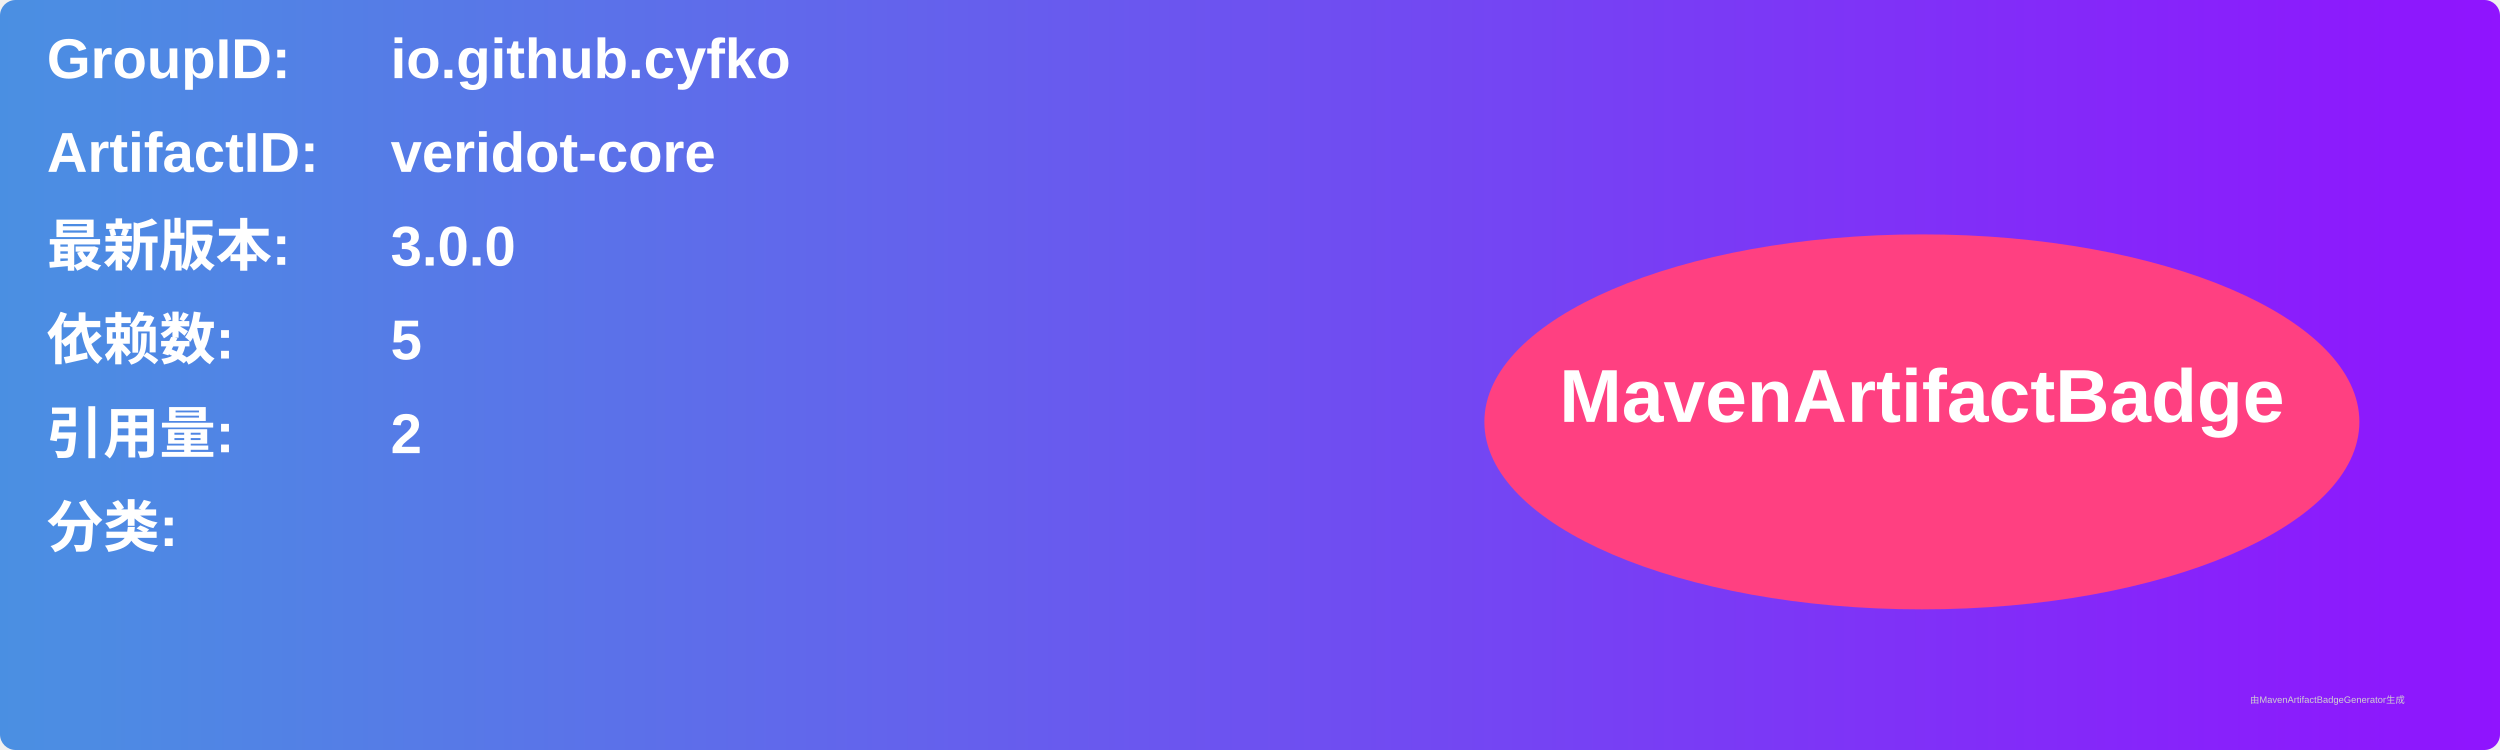
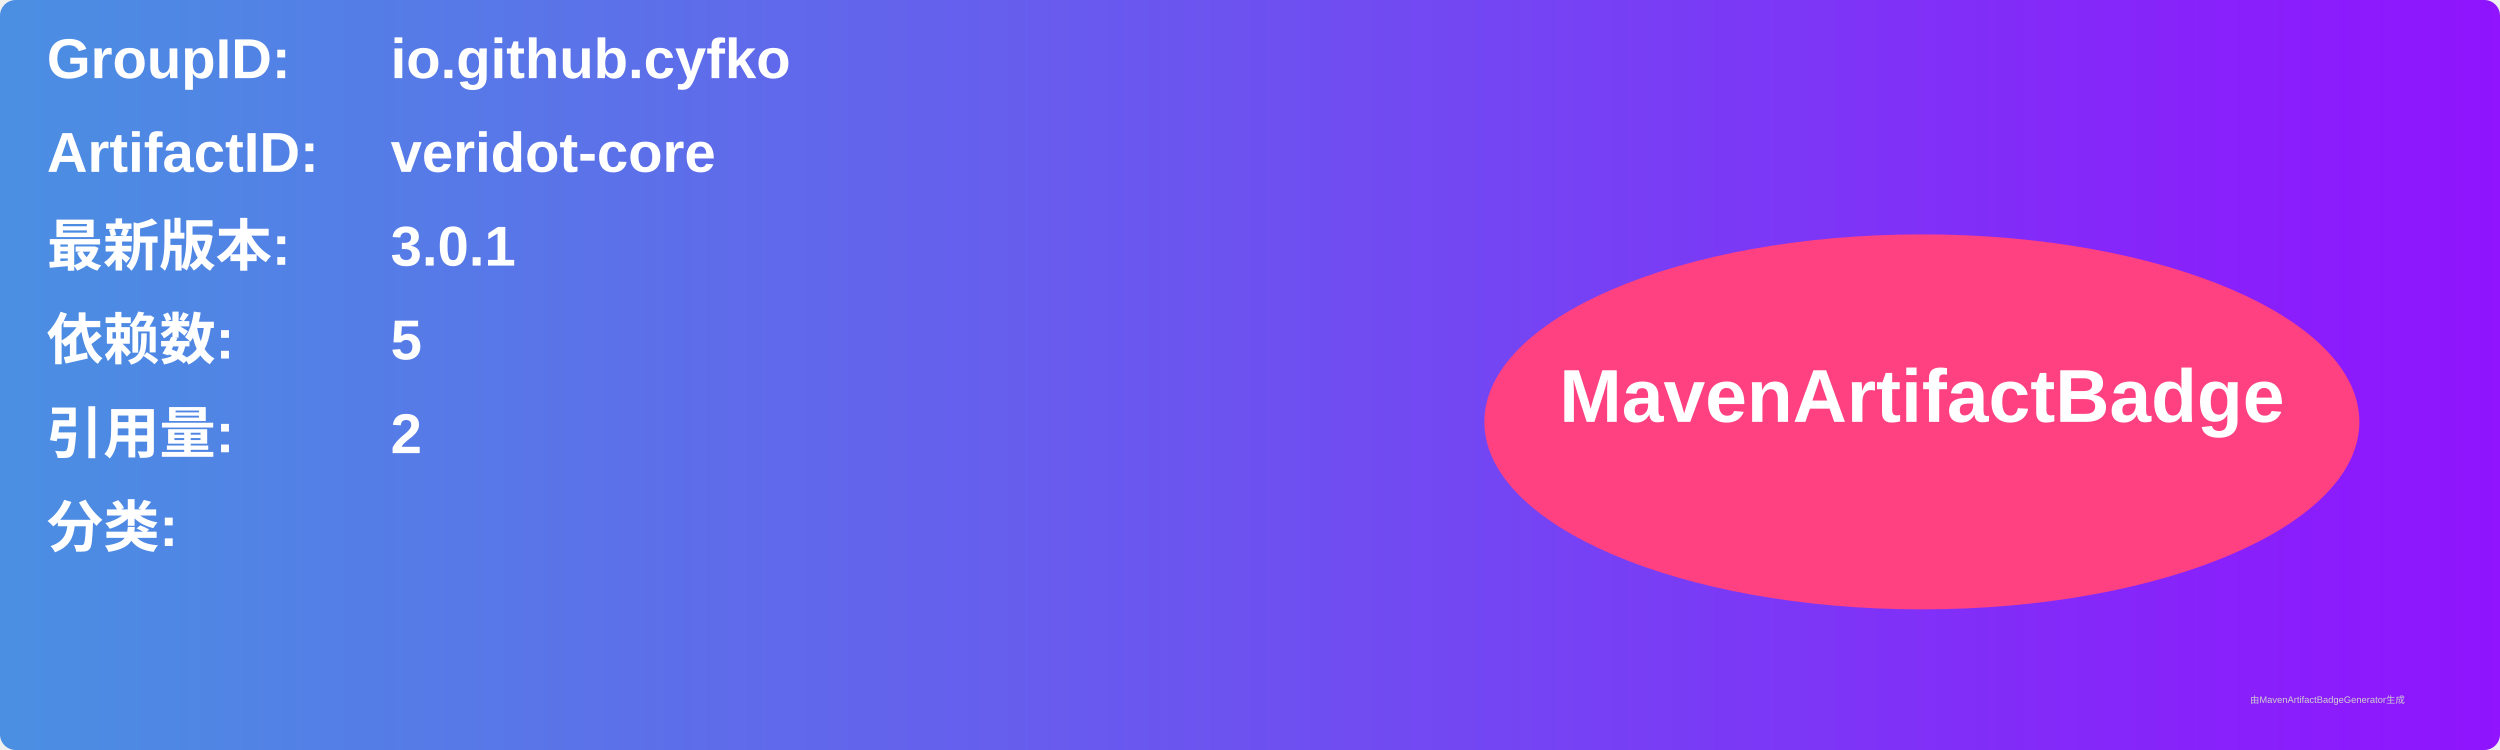
<svg xmlns="http://www.w3.org/2000/svg" width="800" height="240" viewBox="0 0 800 240">
  <linearGradient id="grad" x1="0%" y1="0%" x2="100%" y2="0%">
    <stop offset="0%" stop-color="#4a90e2" />
    <stop offset="100%" stop-color="#9013fe" />
  </linearGradient>
  <rect width="100%" height="100%" rx="5" ry="5" fill="url(#grad)" />
  <g transform="translate(15, 15)">
    <text x="0" y="10" font-family="Arial" font-size="18" fill="white" font-weight="bold" width="260">GroupID:</text>
    <text x="110" y="10" font-family="Arial" font-size="18" fill="white" font-weight="bold" width="460">io.github.cyfko</text>
    <text x="0" y="40" font-family="Arial" font-size="18" fill="white" font-weight="bold" width="260">ArtifactID:</text>
    <text x="110" y="40" font-family="Arial" font-size="18" fill="white" font-weight="bold" width="460">veridot-core</text>
    <text x="0" y="70" font-family="Arial" font-size="18" fill="white" font-weight="bold">最新版本:</text>
    <text x="110" y="70" font-family="Arial" font-size="18" fill="white" font-weight="bold">
-       <tspan font-weight="bold">3.0.0</tspan>
+       <tspan font-weight="bold">3.0.1</tspan>
    </text>
    <text x="0" y="100" font-family="Arial" font-size="18" fill="white" font-weight="bold">依赖数: </text>
    <text x="110" y="100" font-family="Arial" font-size="18" fill="white">
      <tspan font-weight="bold">5</tspan>
    </text>
    <text x="0" y="130" font-family="Arial" font-size="18" fill="white" font-weight="bold">引用量: </text>
    <text x="110" y="130" font-family="Arial" font-size="18" fill="white">
      <tspan font-weight="bold">2</tspan>
    </text>
    <text x="0" y="160" font-family="Arial" font-size="18" fill="white" font-weight="bold">分类:</text>
    <text x="10" y="190" font-family="Arial" font-size="10" fill="white">
      <tspan font-weight="bold" />
    </text>
    <ellipse cx="600" cy="120" rx="140" ry="60" fill="#ff4081" />
    <text x="600" y="120" text-anchor="middle" font-family="Arial" font-size="24" fill="white" font-weight="bold">MavenArtifactBadge</text>
  </g>
  <text x="720" y="225" font-family="Arial" font-size="3" fill="#d0d0d0">由MavenArtifactBadgeGenerator生成</text>
</svg>
